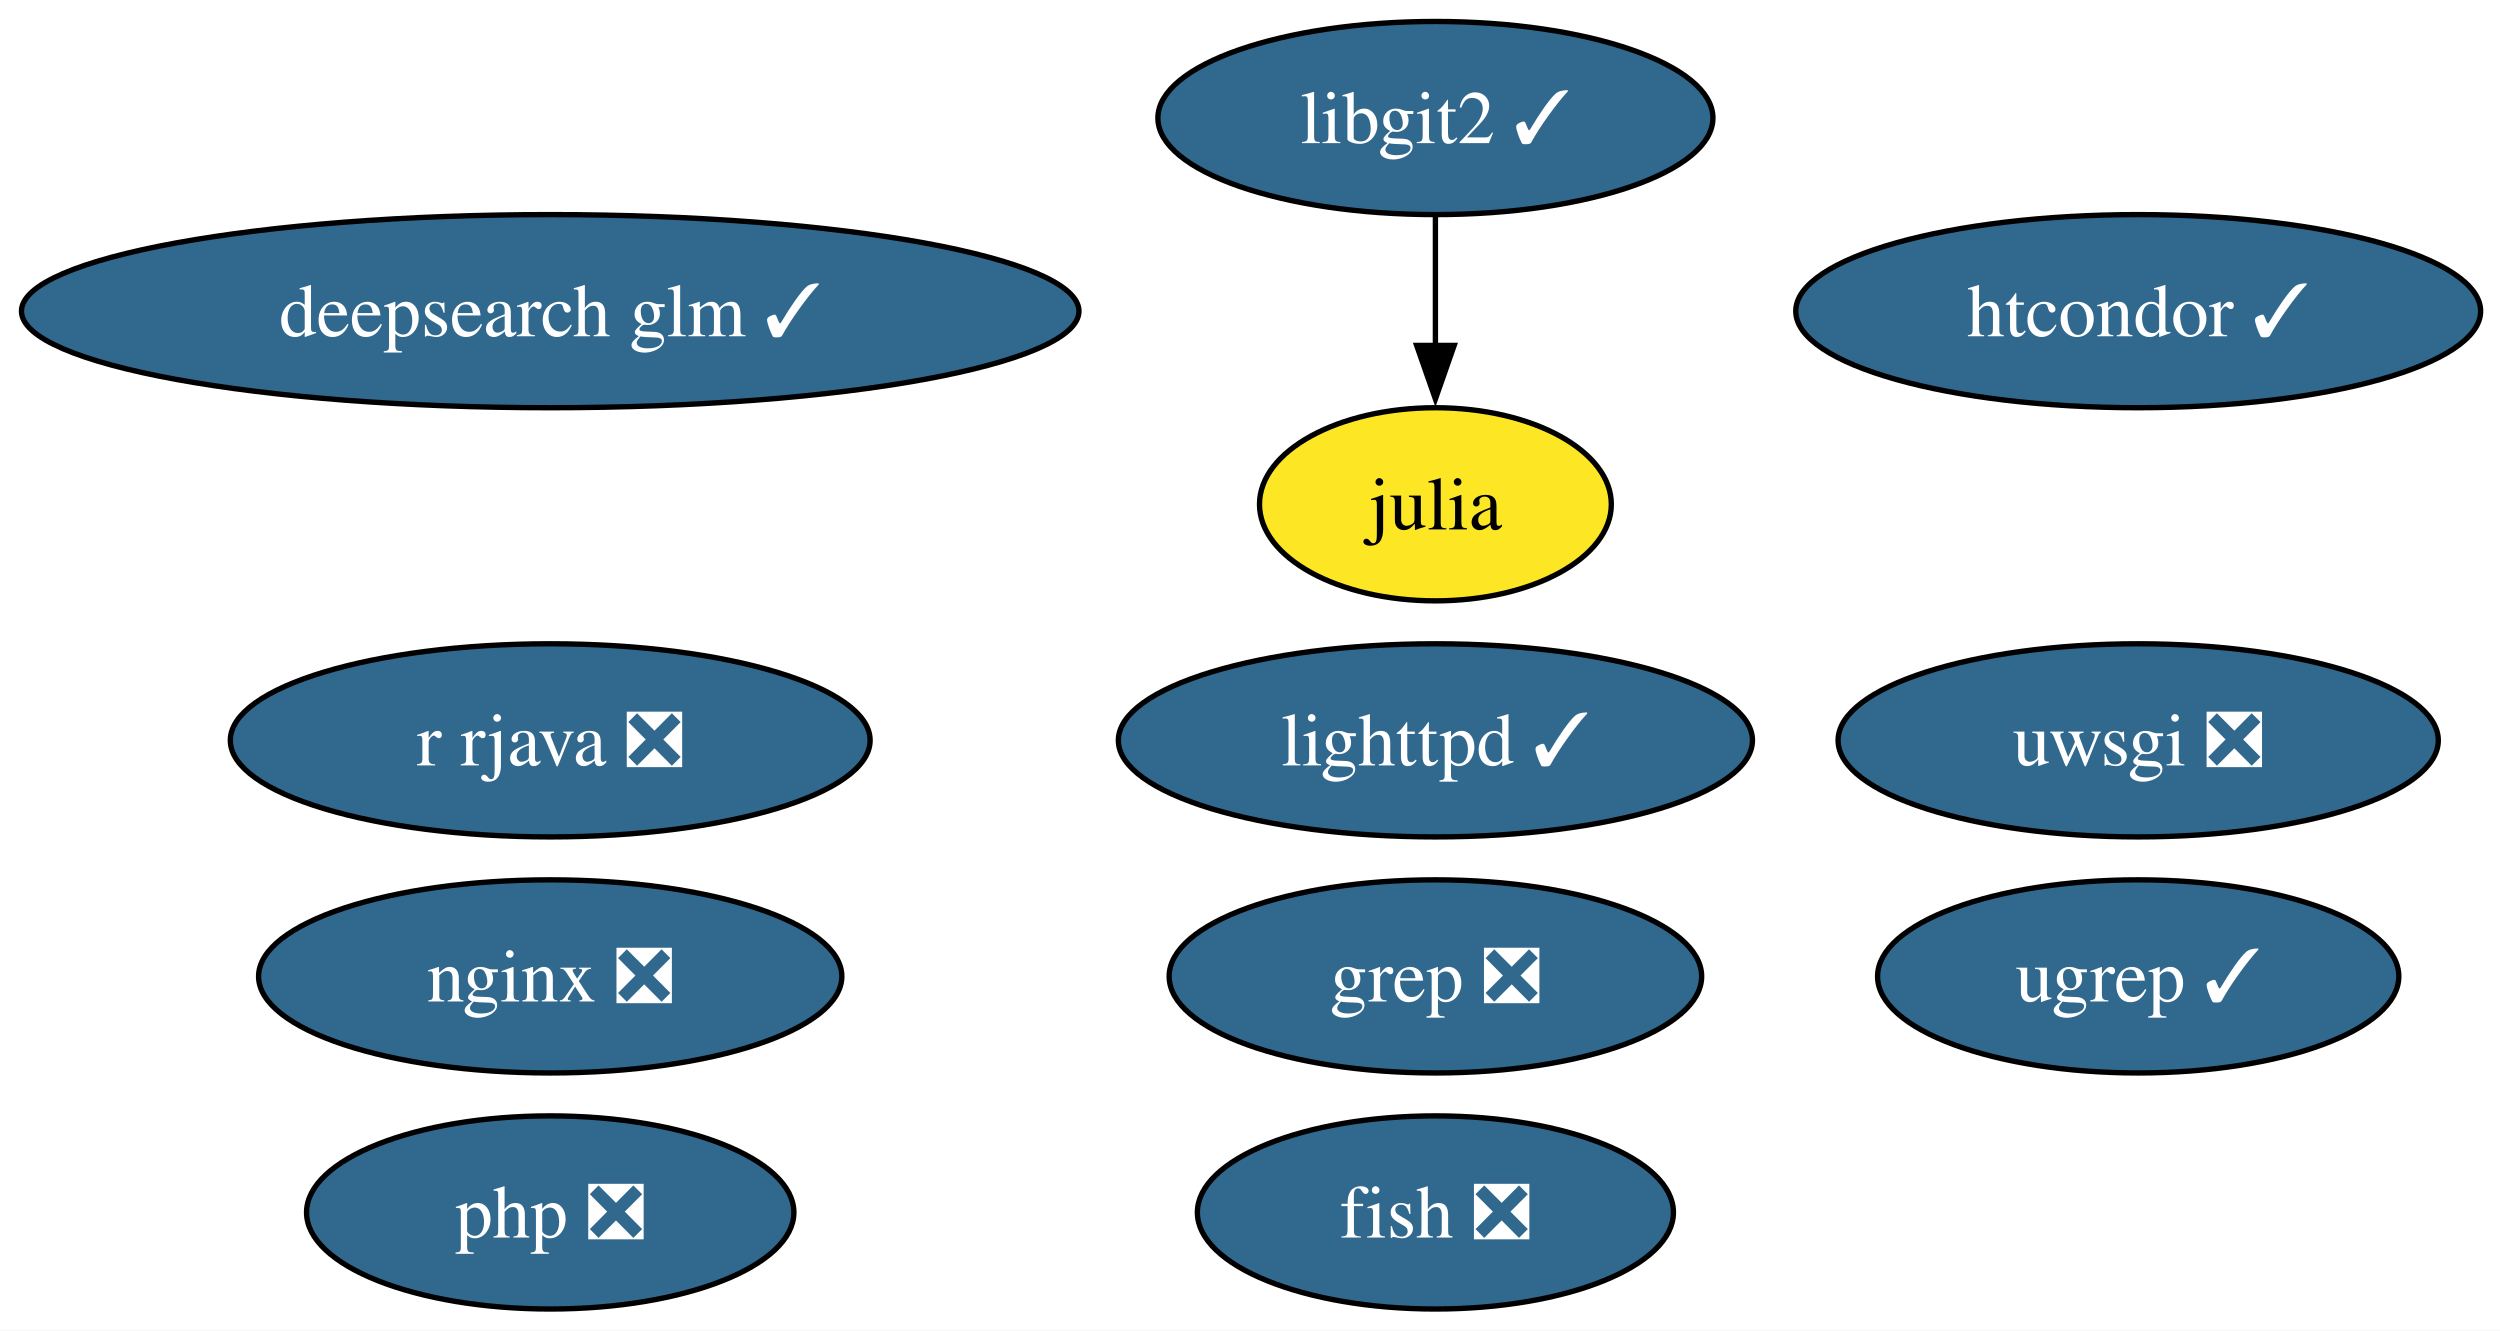
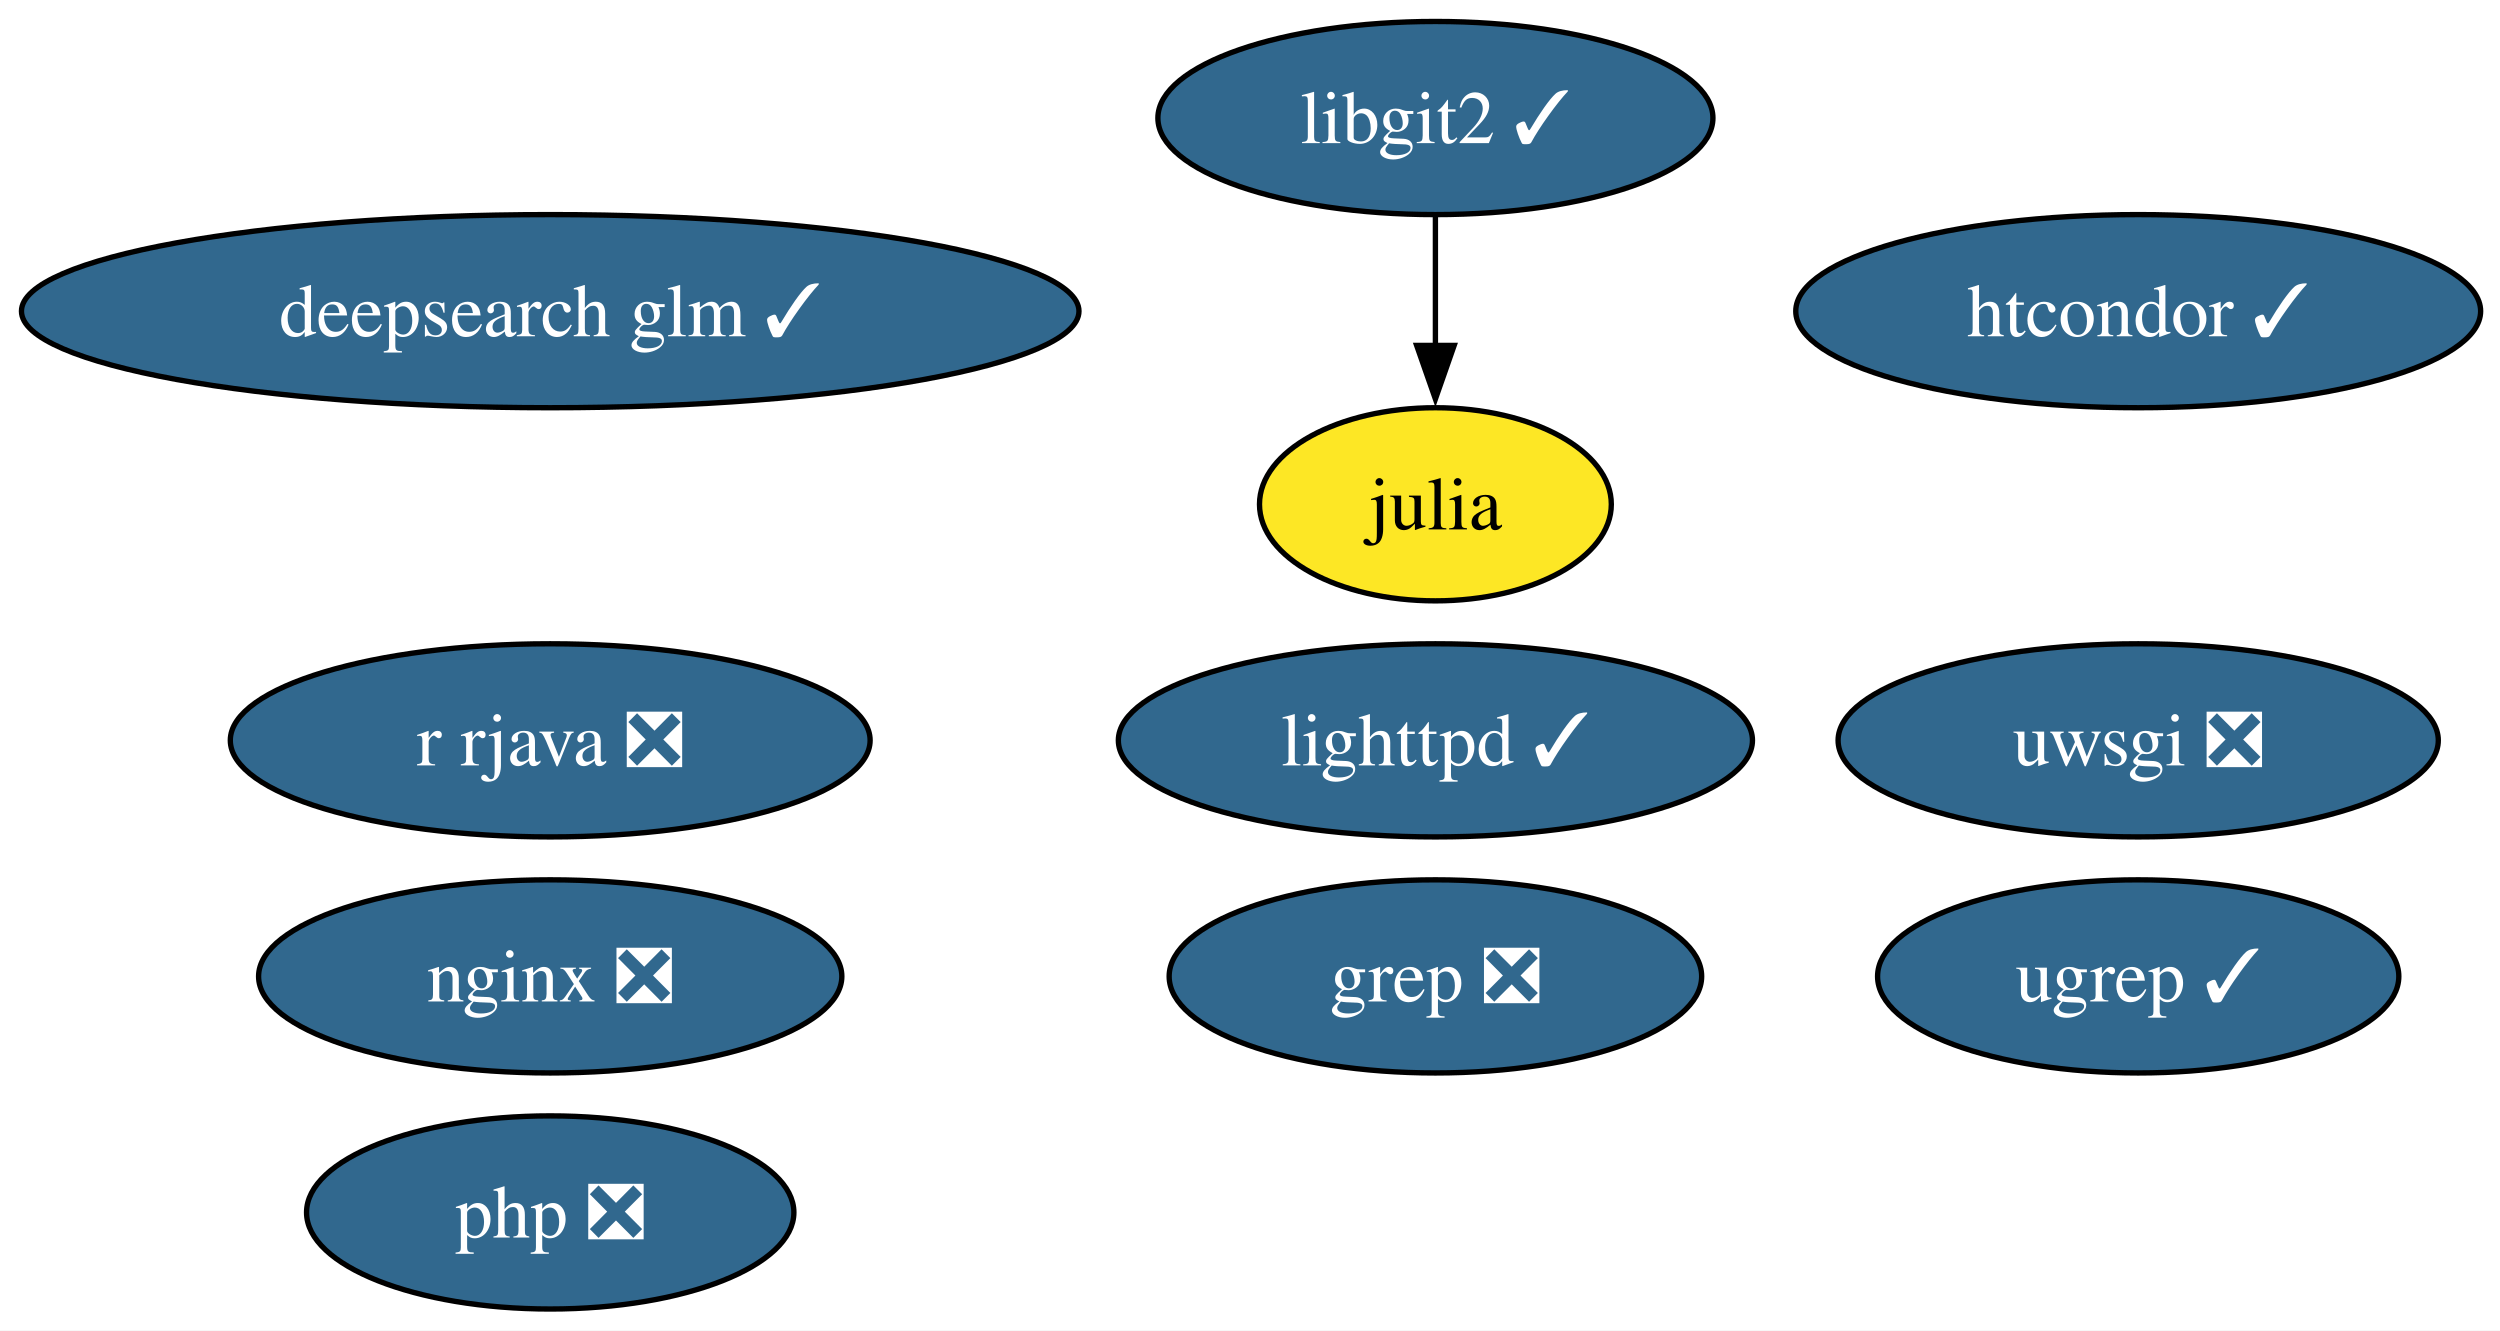
<svg xmlns="http://www.w3.org/2000/svg" xmlns:xlink="http://www.w3.org/1999/xlink" width="466pt" height="248pt" viewBox="0.00 0.00 466.00 248.00">
  <g id="graph0" class="graph" transform="scale(1 1) rotate(0) translate(4 244)">
    <polygon fill="white" stroke="none" points="-4,4 -4,-244 462.39,-244 462.39,4 -4,4" />
    <g id="node1" class="node">
      <g id="a_node1">
-         <a xlink:href="https://github.com/conda-forge/fish-feedstock/pull/62" xlink:title="fish ❎">
-           <ellipse fill="#31688e" stroke="black" cx="263.56" cy="-18" rx="44.37" ry="18" />
-           <text xml:space="preserve" text-anchor="middle" x="263.56" y="-13.32" font-family="Times,serif" font-size="14.00" fill="white">fish ❎</text>
-         </a>
-       </g>
-     </g>
-     <g id="node2" class="node">
-       <g id="a_node2">
        <a xlink:href="https://github.com/conda-forge/julia-feedstock" xlink:title="julia">
          <ellipse fill="#fde725" stroke="black" cx="263.56" cy="-150" rx="32.79" ry="18" />
          <text xml:space="preserve" text-anchor="middle" x="263.56" y="-145.32" font-family="Times,serif" font-size="14.00">julia</text>
        </a>
      </g>
    </g>
-     <g id="node3" class="node">
-       <g id="a_node3">
+     <g id="node2" class="node">
+       <g id="a_node2">
        <a xlink:href="https://github.com/conda-forge/lighttpd-feedstock/pull/45" xlink:title="lighttpd ✓">
          <ellipse fill="#31688e" stroke="black" cx="263.56" cy="-106" rx="59.1" ry="18" />
          <text xml:space="preserve" text-anchor="middle" x="263.56" y="-101.33" font-family="Times,serif" font-size="14.00" fill="white">lighttpd ✓</text>
        </a>
      </g>
    </g>
-     <g id="node4" class="node">
-       <g id="a_node4">
+     <g id="node3" class="node">
+       <g id="a_node3">
        <a xlink:href="https://github.com/conda-forge/nginx-feedstock/pull/96" xlink:title="nginx ❎">
          <ellipse fill="#31688e" stroke="black" cx="98.56" cy="-62" rx="54.36" ry="18" />
          <text xml:space="preserve" text-anchor="middle" x="98.56" y="-57.33" font-family="Times,serif" font-size="14.00" fill="white">nginx ❎</text>
        </a>
      </g>
    </g>
-     <g id="node5" class="node">
-       <g id="a_node5">
+     <g id="node4" class="node">
+       <g id="a_node4">
        <a xlink:href="https://github.com/conda-forge/r-rjava-feedstock/pull/48" xlink:title="r rjava ❎">
          <ellipse fill="#31688e" stroke="black" cx="98.56" cy="-106" rx="59.63" ry="18" />
          <text xml:space="preserve" text-anchor="middle" x="98.56" y="-101.33" font-family="Times,serif" font-size="14.00" fill="white">r rjava ❎</text>
        </a>
      </g>
    </g>
-     <g id="node6" class="node">
-       <g id="a_node6">
+     <g id="node5" class="node">
+       <g id="a_node5">
        <a xlink:href="https://github.com/conda-forge/uwsgi-feedstock/pull/100" xlink:title="uwsgi ❎">
          <ellipse fill="#31688e" stroke="black" cx="394.56" cy="-106" rx="55.94" ry="18" />
          <text xml:space="preserve" text-anchor="middle" x="394.56" y="-101.33" font-family="Times,serif" font-size="14.00" fill="white">uwsgi ❎</text>
        </a>
      </g>
    </g>
-     <g id="node7" class="node">
-       <g id="a_node7">
+     <g id="node6" class="node">
+       <g id="a_node6">
        <a xlink:href="https://github.com/conda-forge/libgit2-feedstock/pull/86" xlink:title="libgit2 ✓">
          <ellipse fill="#31688e" stroke="black" cx="263.56" cy="-222" rx="51.73" ry="18" />
          <text xml:space="preserve" text-anchor="middle" x="263.56" y="-217.32" font-family="Times,serif" font-size="14.00" fill="white">libgit2 ✓</text>
        </a>
      </g>
    </g>
    <g id="edge1" class="edge">
      <path fill="none" stroke="black" d="M263.56,-203.7C263.56,-196.41 263.56,-187.73 263.56,-179.54" />
      <polygon fill="black" stroke="black" points="267.06,-179.62 263.56,-169.62 260.06,-179.62 267.06,-179.62" />
    </g>
-     <g id="node8" class="node">
-       <g id="a_node8">
+     <g id="node7" class="node">
+       <g id="a_node7">
        <a xlink:href="https://github.com/conda-forge/grep-feedstock/pull/17" xlink:title="grep ❎">
          <ellipse fill="#31688e" stroke="black" cx="263.56" cy="-62" rx="49.63" ry="18" />
          <text xml:space="preserve" text-anchor="middle" x="263.56" y="-57.33" font-family="Times,serif" font-size="14.00" fill="white">grep ❎</text>
        </a>
      </g>
    </g>
-     <g id="node9" class="node">
-       <g id="a_node9">
+     <g id="node8" class="node">
+       <g id="a_node8">
        <a xlink:href="https://github.com/conda-forge/htcondor-feedstock/pull/316" xlink:title="htcondor ✓">
          <ellipse fill="#31688e" stroke="black" cx="394.56" cy="-186" rx="63.83" ry="18" />
          <text xml:space="preserve" text-anchor="middle" x="394.56" y="-181.32" font-family="Times,serif" font-size="14.00" fill="white">htcondor ✓</text>
        </a>
      </g>
    </g>
-     <g id="node10" class="node">
-       <g id="a_node10">
+     <g id="node9" class="node">
+       <g id="a_node9">
        <a xlink:href="https://github.com/conda-forge/php-feedstock/pull/109" xlink:title="php ❎">
          <ellipse fill="#31688e" stroke="black" cx="98.56" cy="-18" rx="45.42" ry="18" />
          <text xml:space="preserve" text-anchor="middle" x="98.56" y="-13.32" font-family="Times,serif" font-size="14.00" fill="white">php ❎</text>
        </a>
      </g>
    </g>
-     <g id="node11" class="node">
-       <g id="a_node11">
+     <g id="node10" class="node">
+       <g id="a_node10">
        <a xlink:href="https://github.com/conda-forge/ugrep-feedstock/pull/15" xlink:title="ugrep ✓">
          <ellipse fill="#31688e" stroke="black" cx="394.56" cy="-62" rx="48.58" ry="18" />
          <text xml:space="preserve" text-anchor="middle" x="394.56" y="-57.33" font-family="Times,serif" font-size="14.00" fill="white">ugrep ✓</text>
        </a>
      </g>
    </g>
-     <g id="node12" class="node">
-       <g id="a_node12">
+     <g id="node11" class="node">
+       <g id="a_node11">
        <a xlink:href="https://github.com/conda-forge/deepsearch-glm-feedstock/pull/8" xlink:title="deepsearch glm ✓">
          <ellipse fill="#31688e" stroke="black" cx="98.56" cy="-186" rx="98.56" ry="18" />
          <text xml:space="preserve" text-anchor="middle" x="98.56" y="-181.32" font-family="Times,serif" font-size="14.00" fill="white">deepsearch glm ✓</text>
        </a>
      </g>
    </g>
  </g>
</svg>
